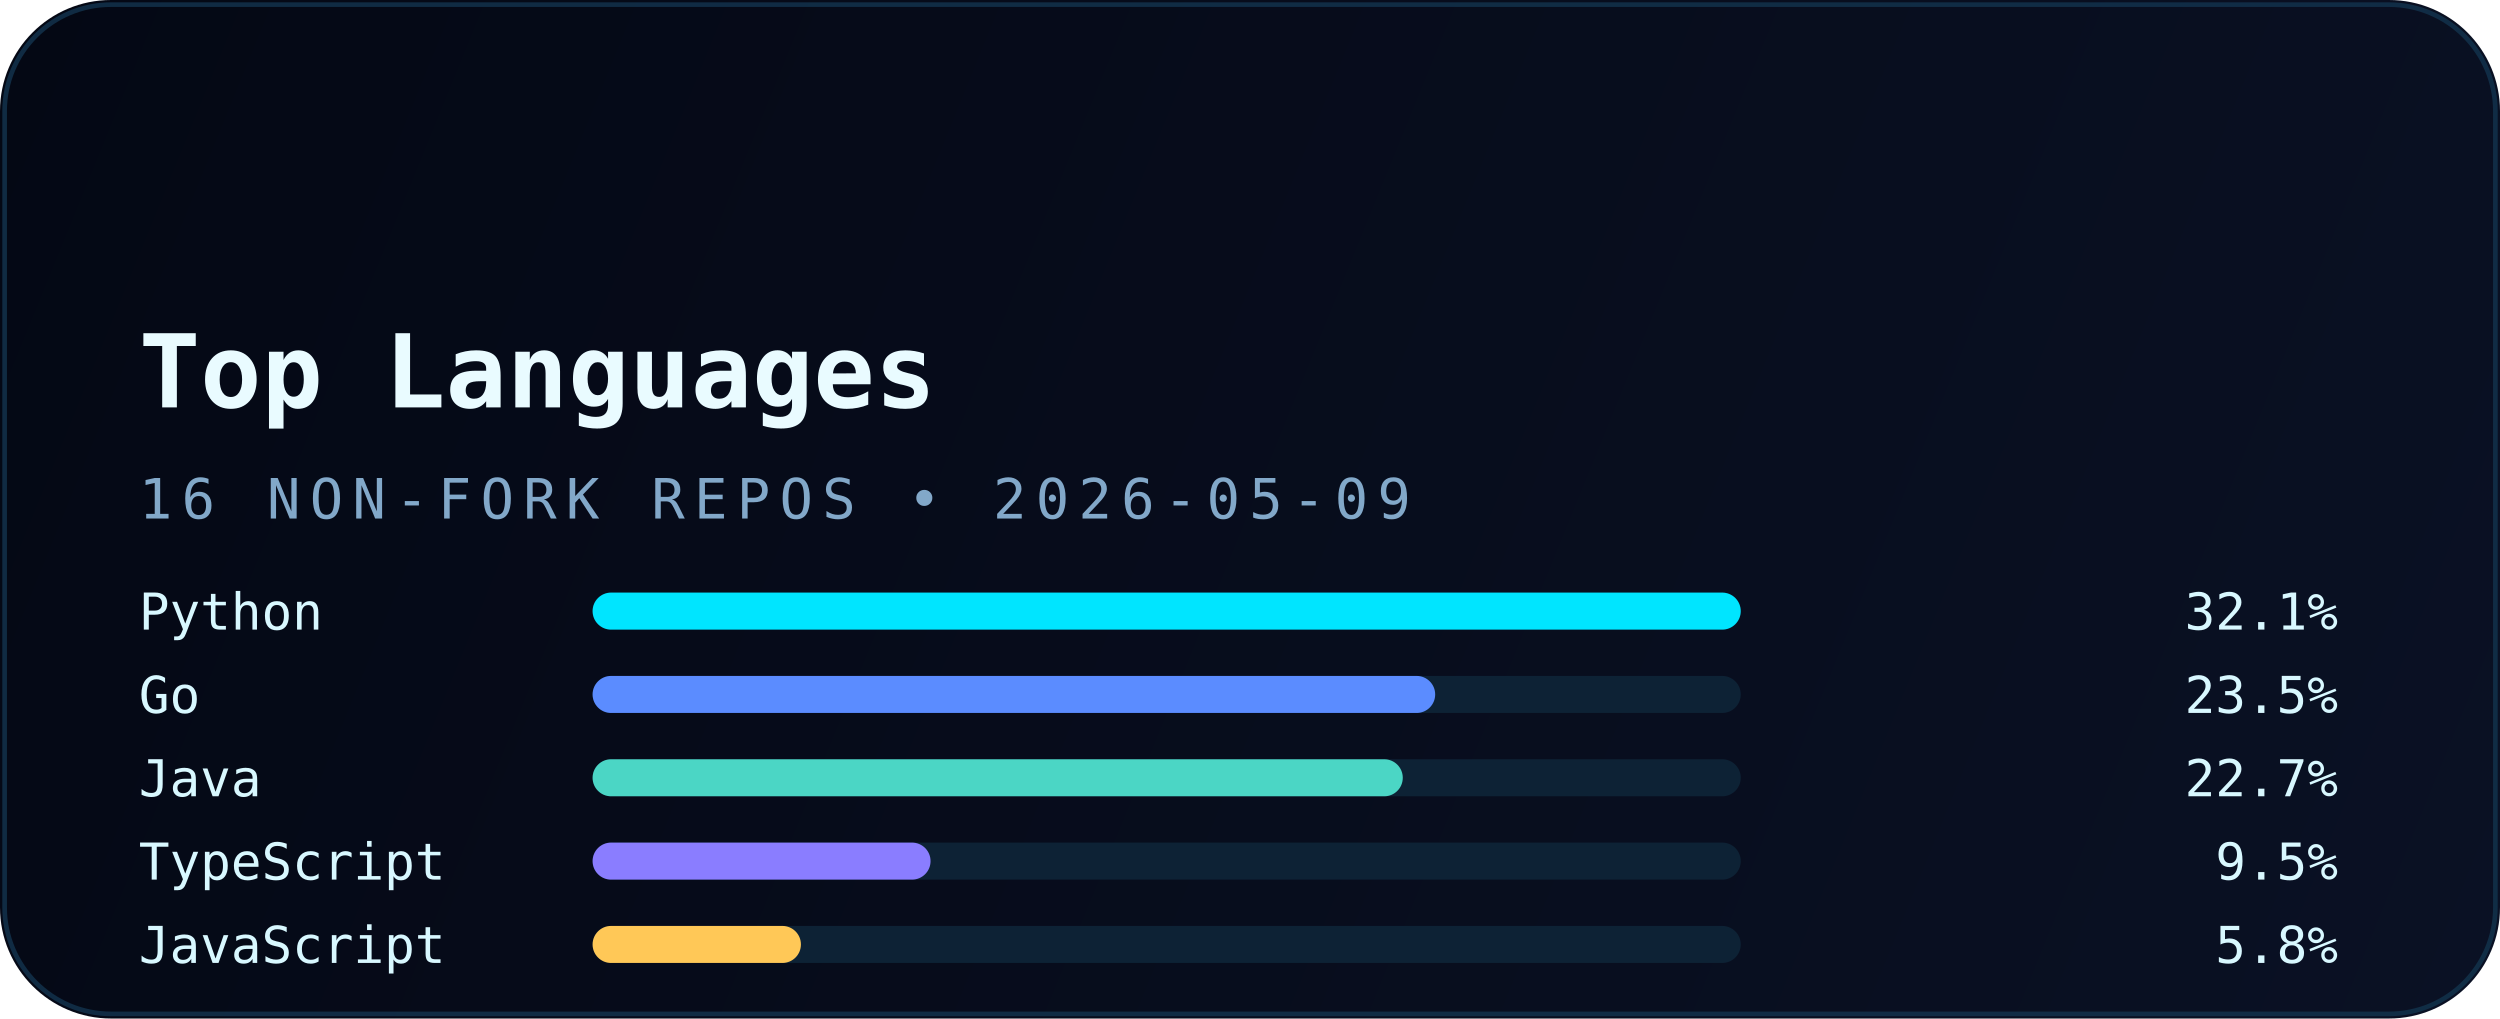
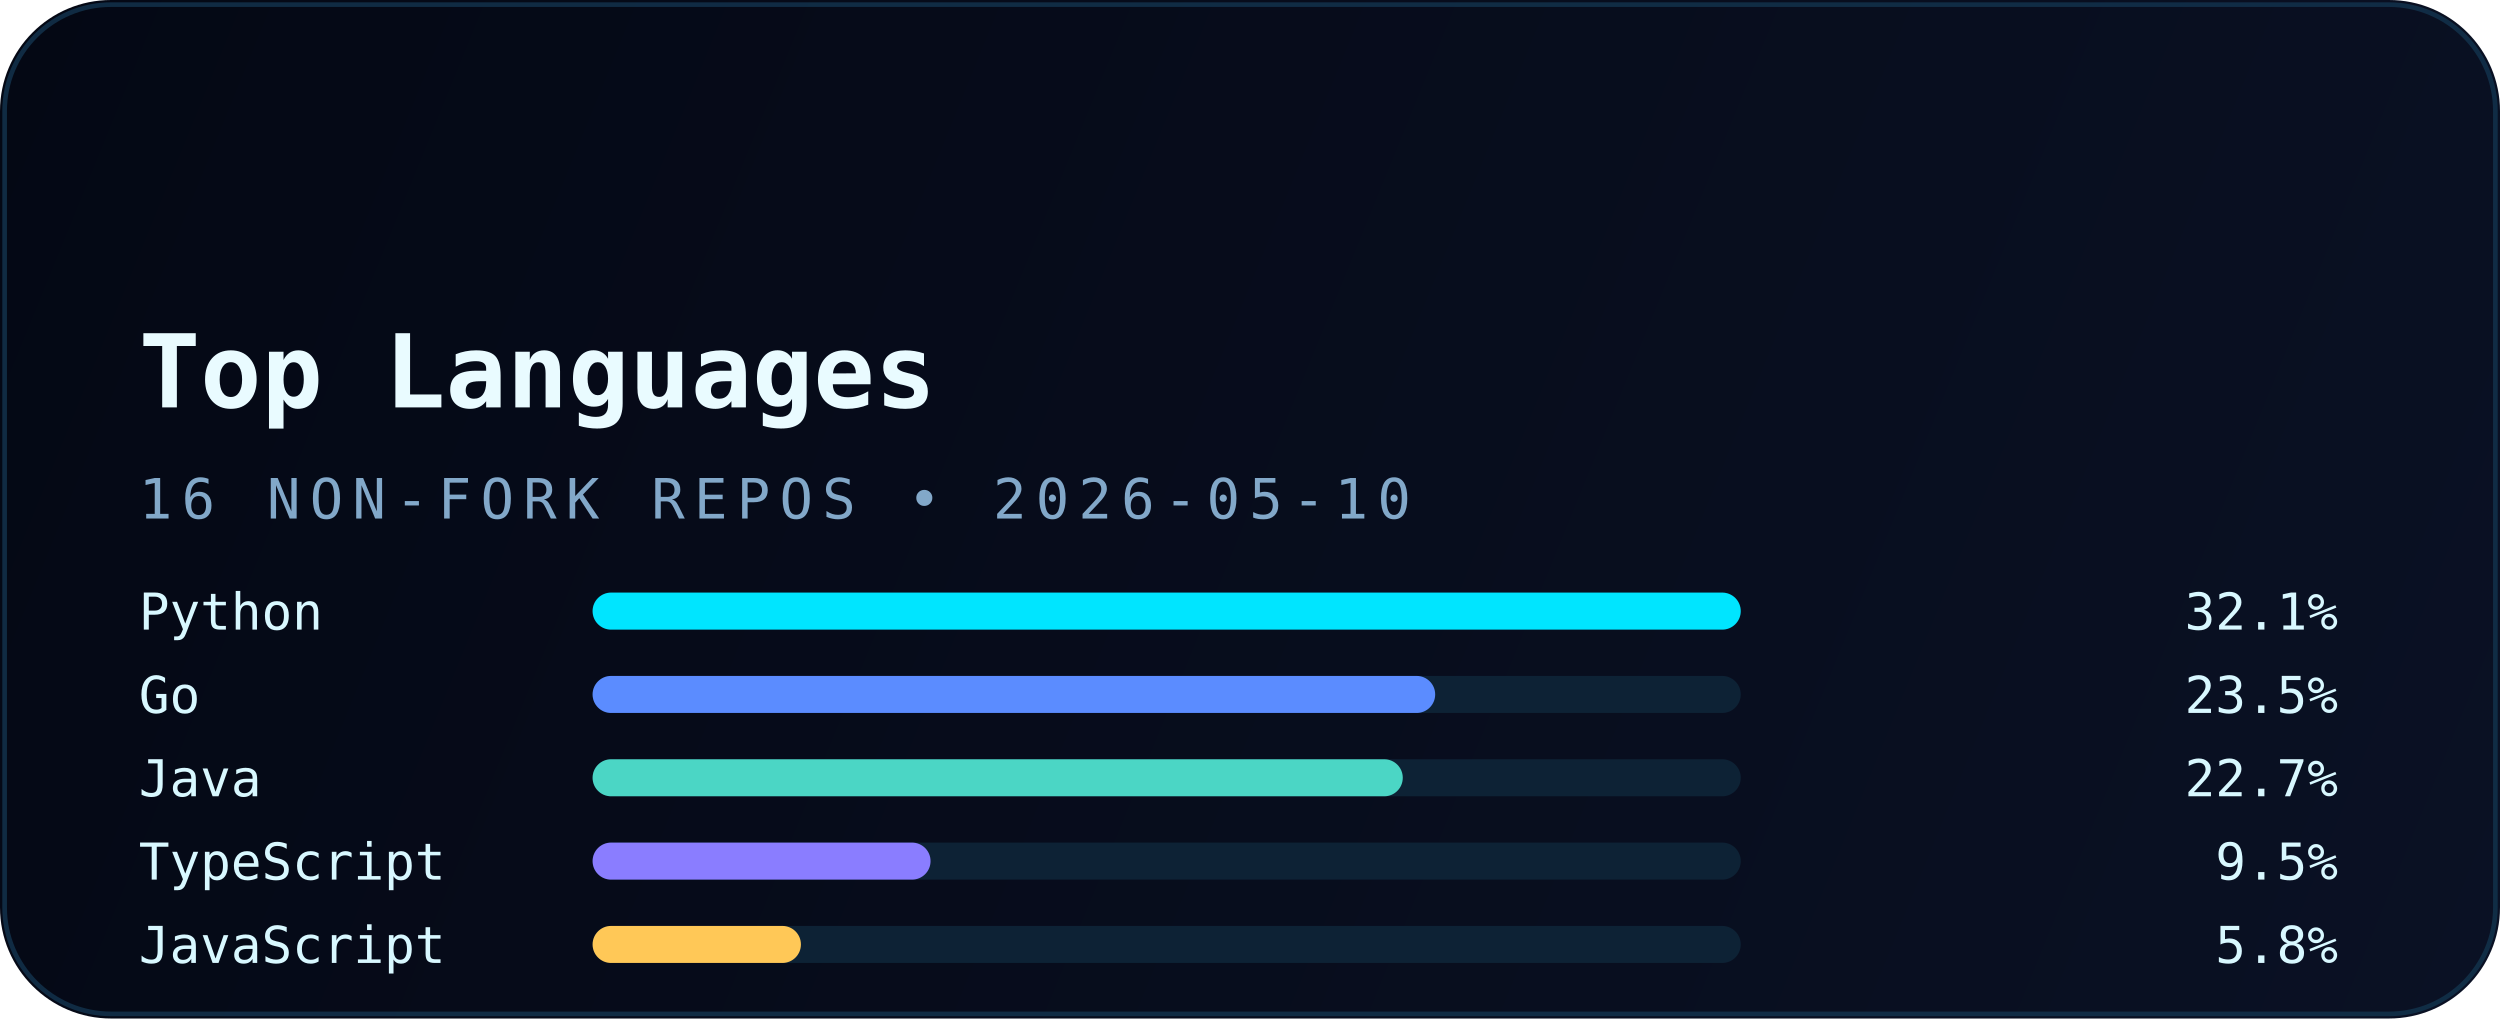
<svg xmlns="http://www.w3.org/2000/svg" width="540" height="220" viewBox="0 0 540 220" fill="none" role="img" aria-labelledby="title desc">
  <defs>
    <linearGradient id="bg" x1="0" y1="0" x2="540" y2="220" gradientUnits="userSpaceOnUse">
      <stop stop-color="#040814" />
      <stop offset="1" stop-color="#0A1124" />
    </linearGradient>
    <linearGradient id="accent" x1="30" y1="0" x2="510" y2="0" gradientUnits="userSpaceOnUse">
      <stop stop-color="#00E5FF" />
      <stop offset="1" stop-color="#5B8CFF" />
    </linearGradient>
    <filter id="glow" x="-20%" y="-20%" width="140%" height="140%" color-interpolation-filters="sRGB">
      <feGaussianBlur stdDeviation="6" result="blur" />
      <feMerge>
        <feMergeNode in="blur" />
        <feMergeNode in="SourceGraphic" />
      </feMerge>
    </filter>
  </defs>
  <rect width="540" height="220" rx="24" fill="url(#bg)" />
  <rect x="1" y="1" width="538" height="218" rx="23" stroke="#12324B" stroke-opacity="0.85" />
  <path d="M30 54H120" stroke="url(#accent)" stroke-width="3.5" stroke-linecap="round" filter="url(#glow)" />
  <text x="30" y="88" fill="#E9FBFF" font-family="JetBrains Mono, Consolas, monospace" font-size="22" font-weight="700">Top Languages</text>
-   <text x="30" y="112" fill="#82A8C9" font-family="JetBrains Mono, Consolas, monospace" font-size="12" letter-spacing="2">16 NON-FORK REPOS • 2026-05-09</text>
+   <text x="30" y="112" fill="#82A8C9" font-family="JetBrains Mono, Consolas, monospace" font-size="12" letter-spacing="2">16 NON-FORK REPOS • 2026-05-10</text>
  <g font-family="JetBrains Mono, Consolas, monospace" font-size="11">
    <text x="30" y="136" fill="#D8F8FF">Python</text>
    <rect x="128" y="128" width="248" height="8" rx="4" fill="#0D2235" />
    <rect x="128" y="128" width="248" height="8" rx="4" fill="#00E5FF" />
    <text x="505" y="136" text-anchor="end" fill="#D8F8FF">32.1%</text>
    <text x="30" y="154" fill="#D8F8FF">Go</text>
    <rect x="128" y="146" width="248" height="8" rx="4" fill="#0D2235" />
    <rect x="128" y="146" width="182" height="8" rx="4" fill="#5B8CFF" />
    <text x="505" y="154" text-anchor="end" fill="#D8F8FF">23.5%</text>
    <text x="30" y="172" fill="#D8F8FF">Java</text>
    <rect x="128" y="164" width="248" height="8" rx="4" fill="#0D2235" />
    <rect x="128" y="164" width="175" height="8" rx="4" fill="#4BD6C5" />
    <text x="505" y="172" text-anchor="end" fill="#D8F8FF">22.7%</text>
    <text x="30" y="190" fill="#D8F8FF">TypeScript</text>
    <rect x="128" y="182" width="248" height="8" rx="4" fill="#0D2235" />
    <rect x="128" y="182" width="73" height="8" rx="4" fill="#8A7DFF" />
    <text x="505" y="190" text-anchor="end" fill="#D8F8FF">9.5%</text>
    <text x="30" y="208" fill="#D8F8FF">JavaScript</text>
    <rect x="128" y="200" width="248" height="8" rx="4" fill="#0D2235" />
    <rect x="128" y="200" width="45" height="8" rx="4" fill="#FFC857" />
    <text x="505" y="208" text-anchor="end" fill="#D8F8FF">5.8%</text>
  </g>
</svg>
